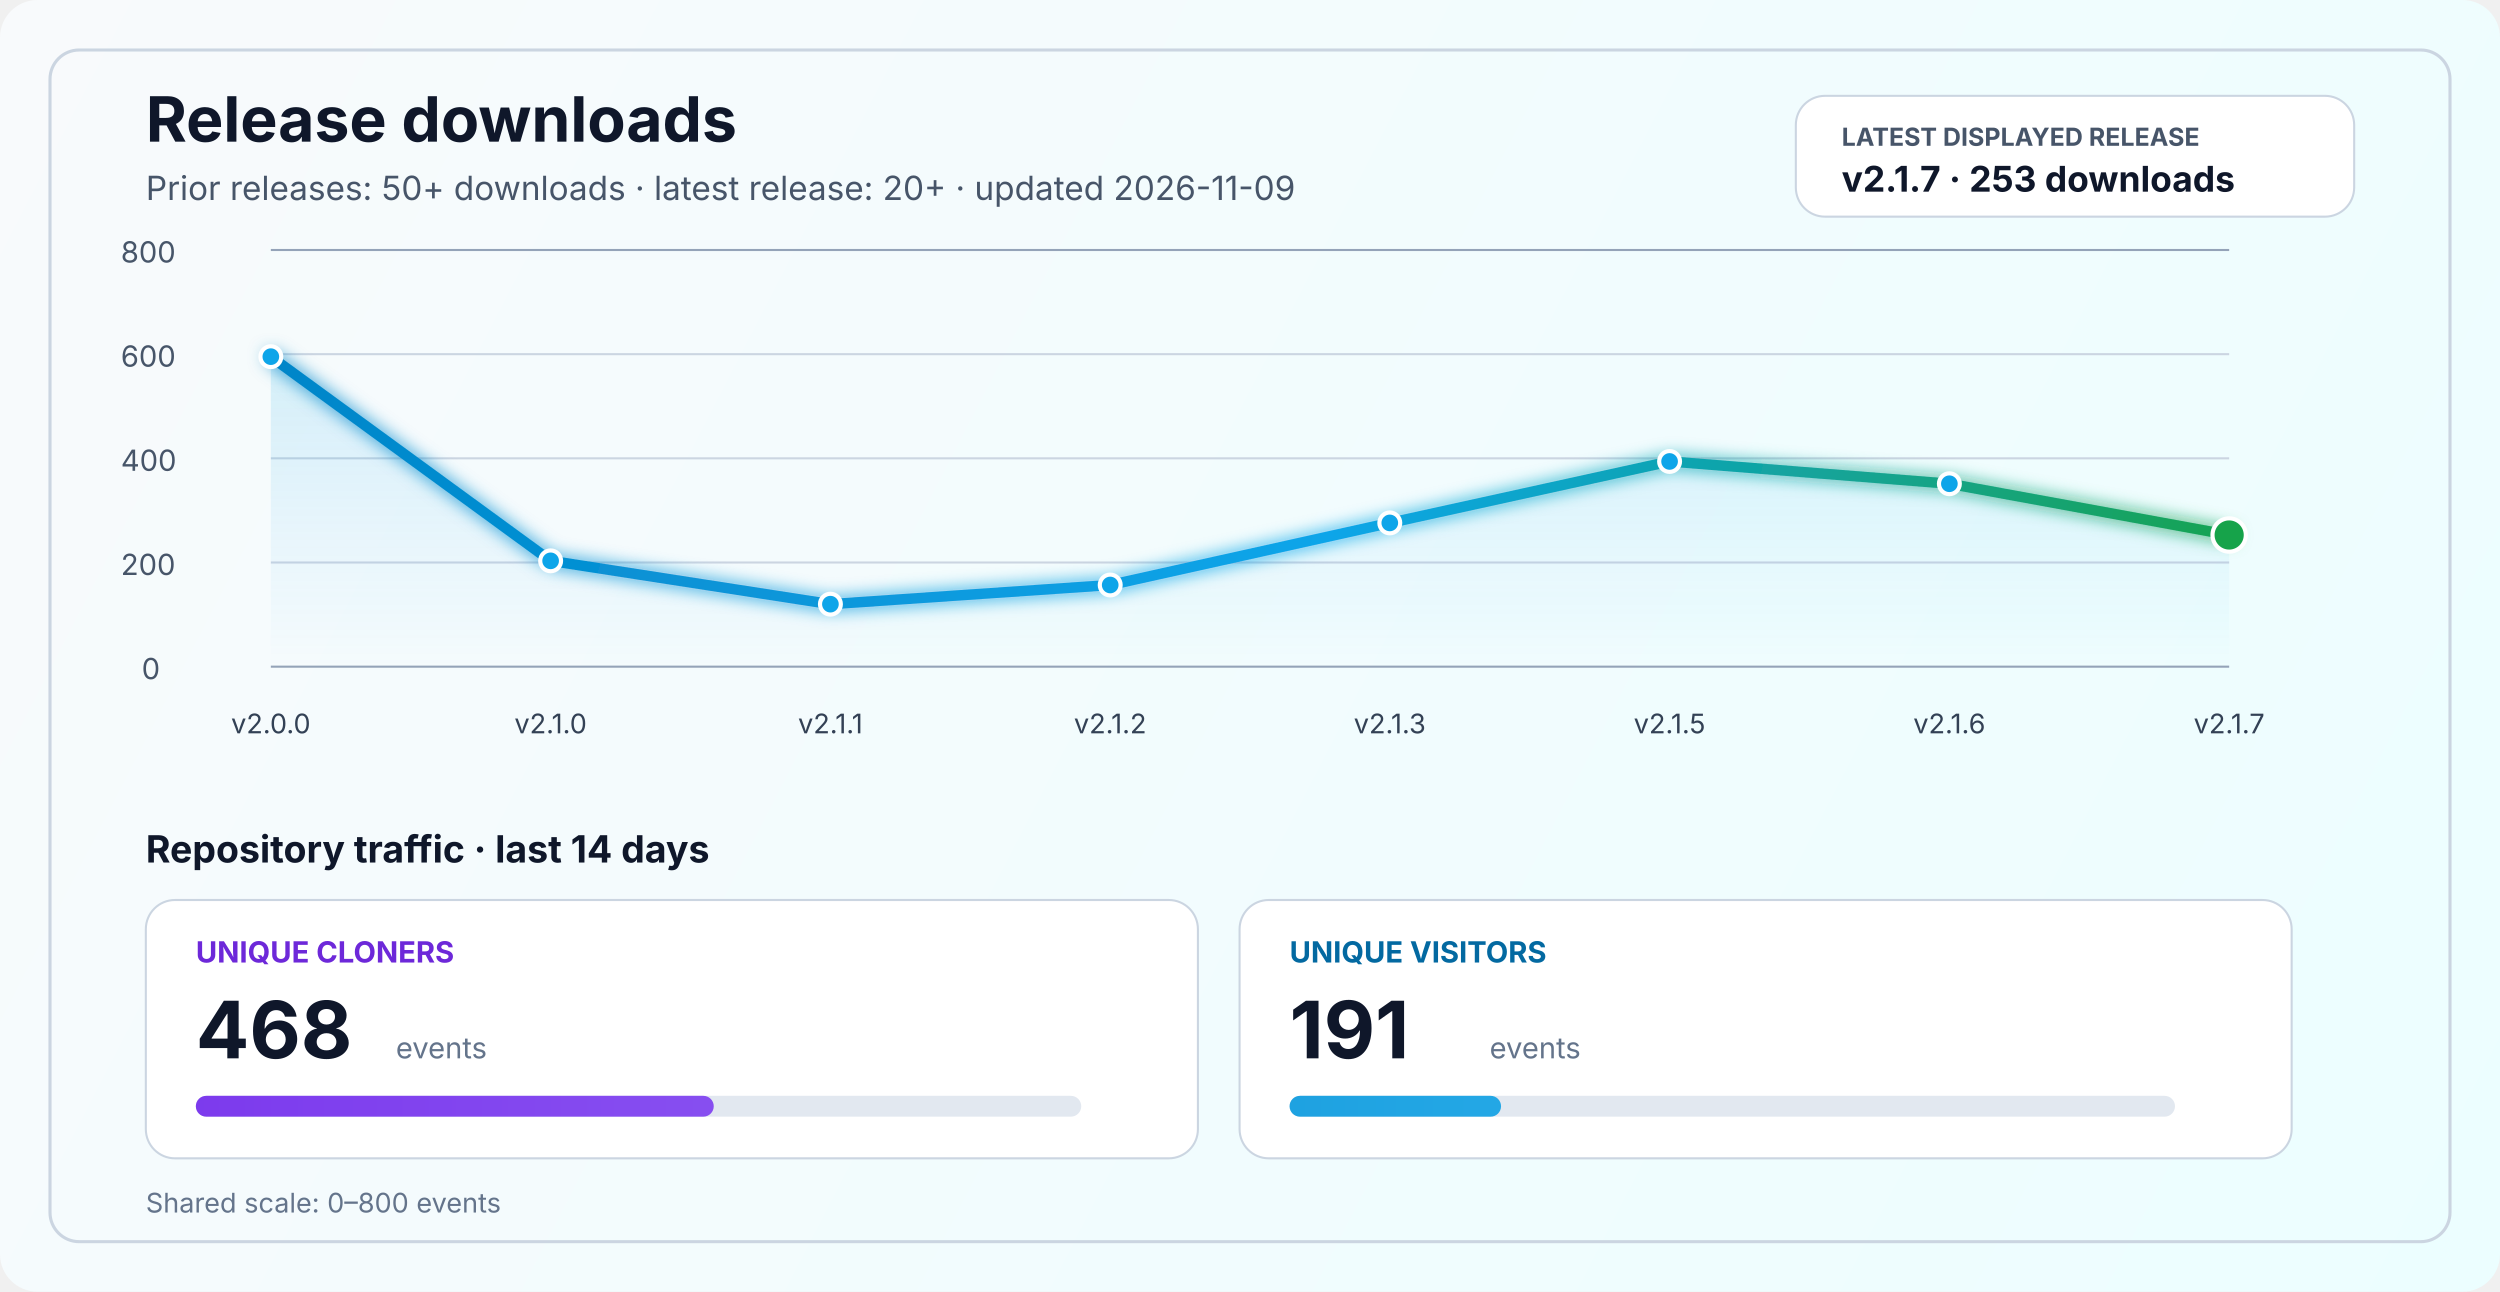
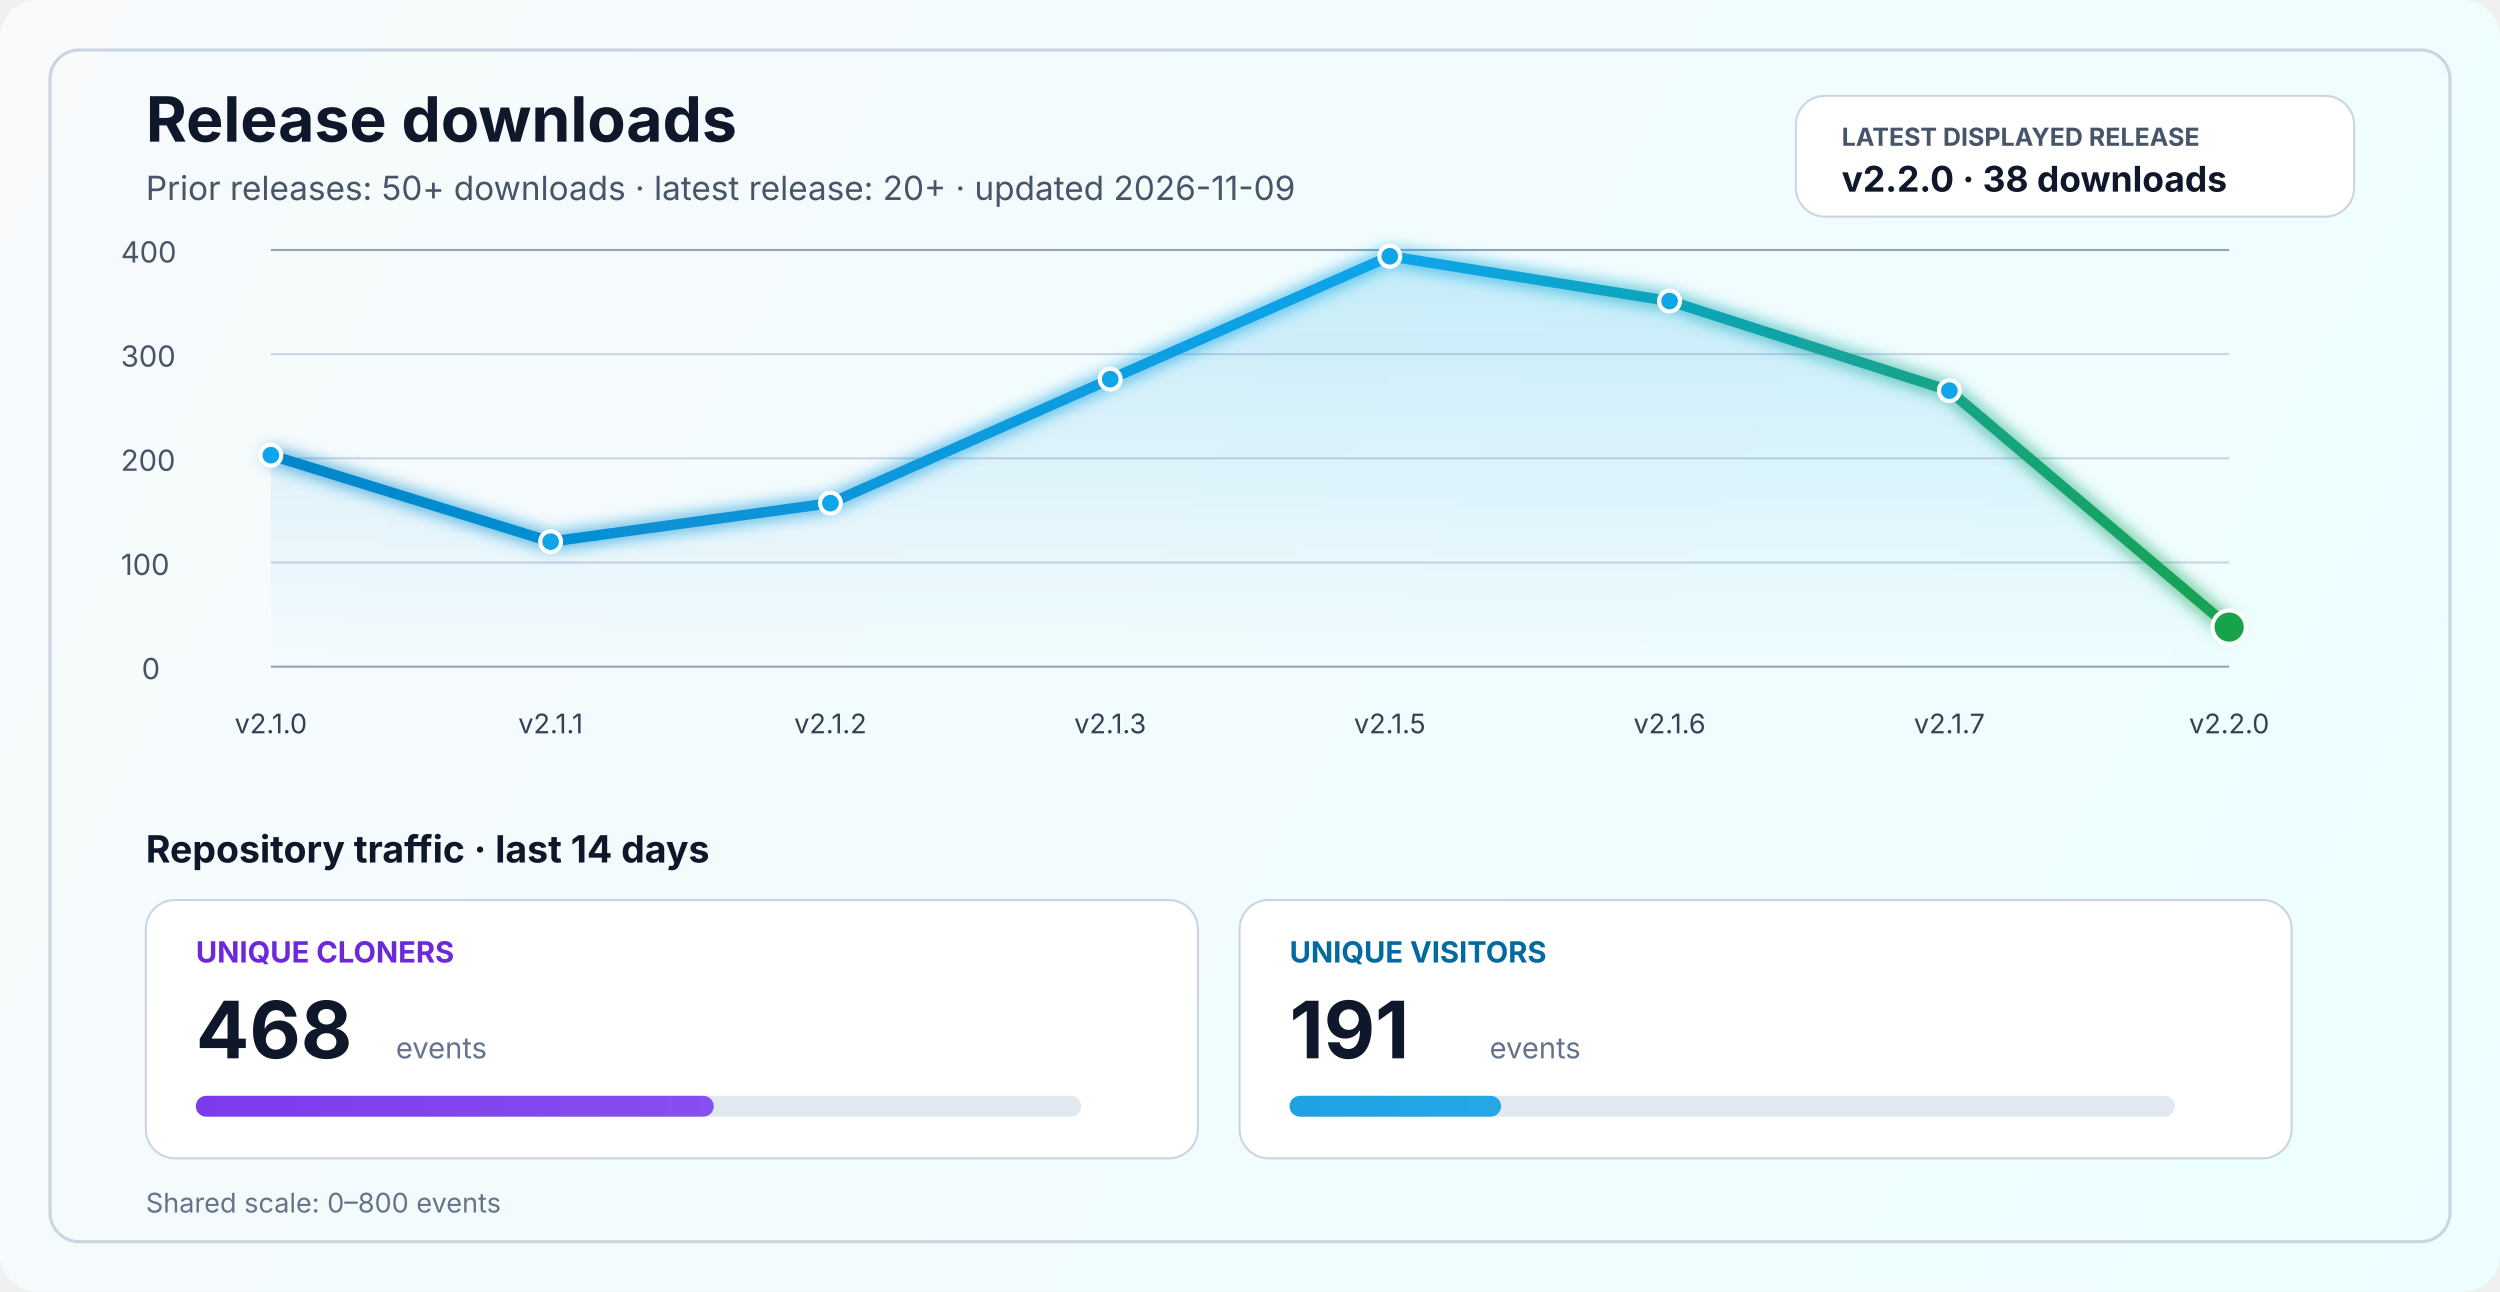
<svg xmlns="http://www.w3.org/2000/svg" width="1200" height="620" viewBox="0 0 1200 620" fill="none" role="img" aria-labelledby="title desc">
  <defs>
    <linearGradient id="bg" x1="0" y1="0" x2="1200" y2="620" gradientUnits="userSpaceOnUse">
      <stop stop-color="#F8FAFC" />
      <stop offset="1" stop-color="#ECFEFF" />
    </linearGradient>
    <linearGradient id="line" x1="130" y1="86" x2="1070" y2="340" gradientUnits="userSpaceOnUse">
      <stop stop-color="#0284C7" />
      <stop offset="0.55" stop-color="#0EA5E9" />
      <stop offset="1" stop-color="#16A34A" />
    </linearGradient>
    <linearGradient id="area" x1="0" y1="120" x2="0" y2="320" gradientUnits="userSpaceOnUse">
      <stop stop-color="#0EA5E9" stop-opacity="0.20" />
      <stop offset="1" stop-color="#0EA5E9" stop-opacity="0" />
    </linearGradient>
    <linearGradient id="cloneFill" x1="86" y1="450" x2="1110" y2="450" gradientUnits="userSpaceOnUse">
      <stop stop-color="#7C3AED" />
      <stop offset="1" stop-color="#A78BFA" />
    </linearGradient>
    <linearGradient id="viewFill" x1="86" y1="482" x2="1110" y2="482" gradientUnits="userSpaceOnUse">
      <stop stop-color="#0284C7" />
      <stop offset="1" stop-color="#38BDF8" />
    </linearGradient>
    <filter id="glow" x="-50%" y="-50%" width="200%" height="200%">
      <feGaussianBlur stdDeviation="4" result="blur" />
      <feMerge>
        <feMergeNode in="blur" />
        <feMergeNode in="SourceGraphic" />
      </feMerge>
    </filter>
  </defs>
  <rect width="1200" height="620" rx="18" fill="url(#bg)" />
  <rect x="24" y="24" width="1152" height="572" rx="14" stroke="#CBD5E1" stroke-width="1.5" />
  <text x="70" y="68" fill="#0F172A" font-size="30" font-family="SF Pro Display, -apple-system, BlinkMacSystemFont, Segoe UI, sans-serif" font-weight="700">Release downloads</text>
  <text x="70" y="96" fill="#475569" font-size="16" font-family="SF Pro Text, -apple-system, BlinkMacSystemFont, Segoe UI, sans-serif">Prior releases: 50+ downloads · latest release: 20+ · updated 2026-11-09</text>
  <rect x="862" y="46" width="268" height="58" rx="14" fill="#FFFFFF" stroke="#CBD5E1" stroke-width="1" />
  <text x="884" y="70" fill="#475569" font-size="12" font-family="SF Pro Text, -apple-system, BlinkMacSystemFont, Segoe UI, sans-serif" font-weight="700">LATEST DISPLAYED RELEASE</text>
-   <text x="884" y="92" fill="#0F172A" font-size="17" font-family="SF Pro Text, -apple-system, BlinkMacSystemFont, Segoe UI, sans-serif" font-weight="700">v2.1.7 · 253 downloads</text>
+   <text x="884" y="92" fill="#0F172A" font-size="17" font-family="SF Pro Text, -apple-system, BlinkMacSystemFont, Segoe UI, sans-serif" font-weight="700">v2.2.0 · 38 downloads</text>
  <line x1="130" y1="320.0" x2="1070" y2="320.0" stroke="#94A3B8" stroke-width="1" />
  <line x1="130" y1="270.0" x2="1070" y2="270.0" stroke="#CBD5E1" stroke-width="1" />
  <line x1="130" y1="220.0" x2="1070" y2="220.0" stroke="#CBD5E1" stroke-width="1" />
  <line x1="130" y1="170.0" x2="1070" y2="170.0" stroke="#CBD5E1" stroke-width="1" />
  <line x1="130" y1="120.0" x2="1070" y2="120.0" stroke="#94A3B8" stroke-width="1" />
  <text x="68" y="326.0" fill="#475569" font-size="14" font-family="SF Pro Text, -apple-system, BlinkMacSystemFont, Segoe UI, sans-serif">0</text>
-   <text x="58" y="276.0" fill="#475569" font-size="14" font-family="SF Pro Text, -apple-system, BlinkMacSystemFont, Segoe UI, sans-serif">200</text>
-   <text x="58" y="226.0" fill="#475569" font-size="14" font-family="SF Pro Text, -apple-system, BlinkMacSystemFont, Segoe UI, sans-serif">400</text>
-   <text x="58" y="176.0" fill="#475569" font-size="14" font-family="SF Pro Text, -apple-system, BlinkMacSystemFont, Segoe UI, sans-serif">600</text>
-   <text x="58" y="126.0" fill="#475569" font-size="14" font-family="SF Pro Text, -apple-system, BlinkMacSystemFont, Segoe UI, sans-serif">800</text>
-   <path d="M 130.0 171.2 L 264.3 269.2 L 398.6 290.0 L 532.9 280.8 L 667.1 251.0 L 801.4 221.5 L 935.7 232.2 L 1070.0 256.8 L 1070 320 L 130 320 Z" fill="url(#area)" />
-   <polyline points="130.0,171.2 264.3,269.2 398.6,290.0 532.9,280.8 667.1,251.0 801.4,221.5 935.7,232.2 1070.0,256.8" fill="none" stroke="url(#line)" stroke-width="5" stroke-linecap="round" stroke-linejoin="round" filter="url(#glow)" />
-   <circle cx="130.0" cy="171.2" r="5" fill="#0EA5E9" stroke="#FFFFFF" stroke-width="2" />
-   <circle cx="264.3" cy="269.2" r="5" fill="#0EA5E9" stroke="#FFFFFF" stroke-width="2" />
-   <circle cx="398.6" cy="290.0" r="5" fill="#0EA5E9" stroke="#FFFFFF" stroke-width="2" />
-   <circle cx="532.9" cy="280.8" r="5" fill="#0EA5E9" stroke="#FFFFFF" stroke-width="2" />
-   <circle cx="667.1" cy="251.0" r="5" fill="#0EA5E9" stroke="#FFFFFF" stroke-width="2" />
-   <circle cx="801.4" cy="221.5" r="5" fill="#0EA5E9" stroke="#FFFFFF" stroke-width="2" />
-   <circle cx="935.7" cy="232.2" r="5" fill="#0EA5E9" stroke="#FFFFFF" stroke-width="2" />
-   <circle cx="1070.0" cy="256.8" r="8" fill="#16A34A" stroke="#FFFFFF" stroke-width="2" />
-   <text x="130.0" y="352" text-anchor="middle" fill="#334155" font-size="13" font-family="SF Pro Text, -apple-system, BlinkMacSystemFont, Segoe UI, sans-serif">v2.0.0</text>
-   <text x="264.3" y="352" text-anchor="middle" fill="#334155" font-size="13" font-family="SF Pro Text, -apple-system, BlinkMacSystemFont, Segoe UI, sans-serif">v2.1.0</text>
-   <text x="398.6" y="352" text-anchor="middle" fill="#334155" font-size="13" font-family="SF Pro Text, -apple-system, BlinkMacSystemFont, Segoe UI, sans-serif">v2.1.1</text>
-   <text x="532.9" y="352" text-anchor="middle" fill="#334155" font-size="13" font-family="SF Pro Text, -apple-system, BlinkMacSystemFont, Segoe UI, sans-serif">v2.1.2</text>
-   <text x="667.1" y="352" text-anchor="middle" fill="#334155" font-size="13" font-family="SF Pro Text, -apple-system, BlinkMacSystemFont, Segoe UI, sans-serif">v2.1.3</text>
-   <text x="801.4" y="352" text-anchor="middle" fill="#334155" font-size="13" font-family="SF Pro Text, -apple-system, BlinkMacSystemFont, Segoe UI, sans-serif">v2.1.5</text>
-   <text x="935.7" y="352" text-anchor="middle" fill="#334155" font-size="13" font-family="SF Pro Text, -apple-system, BlinkMacSystemFont, Segoe UI, sans-serif">v2.1.6</text>
-   <text x="1070.0" y="352" text-anchor="middle" fill="#334155" font-size="13" font-family="SF Pro Text, -apple-system, BlinkMacSystemFont, Segoe UI, sans-serif">v2.1.7</text>
+   <text x="58" y="276.0" fill="#475569" font-size="14" font-family="SF Pro Text, -apple-system, BlinkMacSystemFont, Segoe UI, sans-serif">100</text>
+   <text x="58" y="226.0" fill="#475569" font-size="14" font-family="SF Pro Text, -apple-system, BlinkMacSystemFont, Segoe UI, sans-serif">200</text>
+   <text x="58" y="176.0" fill="#475569" font-size="14" font-family="SF Pro Text, -apple-system, BlinkMacSystemFont, Segoe UI, sans-serif">300</text>
+   <text x="58" y="126.0" fill="#475569" font-size="14" font-family="SF Pro Text, -apple-system, BlinkMacSystemFont, Segoe UI, sans-serif">400</text>
+   <path d="M 130.0 218.5 L 264.3 260.0 L 398.6 241.5 L 532.9 182.0 L 667.1 123.0 L 801.4 144.5 L 935.7 187.5 L 1070.0 301.0 L 1070 320 L 130 320 Z" fill="url(#area)" />
+   <polyline points="130.0,218.5 264.3,260.0 398.6,241.5 532.9,182.0 667.1,123.0 801.4,144.5 935.7,187.5 1070.0,301.0" fill="none" stroke="url(#line)" stroke-width="5" stroke-linecap="round" stroke-linejoin="round" filter="url(#glow)" />
+   <circle cx="130.0" cy="218.5" r="5" fill="#0EA5E9" stroke="#FFFFFF" stroke-width="2" />
+   <circle cx="264.3" cy="260.0" r="5" fill="#0EA5E9" stroke="#FFFFFF" stroke-width="2" />
+   <circle cx="398.6" cy="241.5" r="5" fill="#0EA5E9" stroke="#FFFFFF" stroke-width="2" />
+   <circle cx="532.9" cy="182.0" r="5" fill="#0EA5E9" stroke="#FFFFFF" stroke-width="2" />
+   <circle cx="667.1" cy="123.0" r="5" fill="#0EA5E9" stroke="#FFFFFF" stroke-width="2" />
+   <circle cx="801.4" cy="144.5" r="5" fill="#0EA5E9" stroke="#FFFFFF" stroke-width="2" />
+   <circle cx="935.7" cy="187.5" r="5" fill="#0EA5E9" stroke="#FFFFFF" stroke-width="2" />
+   <circle cx="1070.0" cy="301.0" r="8" fill="#16A34A" stroke="#FFFFFF" stroke-width="2" />
+   <text x="130.0" y="352" text-anchor="middle" fill="#334155" font-size="13" font-family="SF Pro Text, -apple-system, BlinkMacSystemFont, Segoe UI, sans-serif">v2.1.0</text>
+   <text x="264.3" y="352" text-anchor="middle" fill="#334155" font-size="13" font-family="SF Pro Text, -apple-system, BlinkMacSystemFont, Segoe UI, sans-serif">v2.1.1</text>
+   <text x="398.6" y="352" text-anchor="middle" fill="#334155" font-size="13" font-family="SF Pro Text, -apple-system, BlinkMacSystemFont, Segoe UI, sans-serif">v2.1.2</text>
+   <text x="532.9" y="352" text-anchor="middle" fill="#334155" font-size="13" font-family="SF Pro Text, -apple-system, BlinkMacSystemFont, Segoe UI, sans-serif">v2.1.3</text>
+   <text x="667.1" y="352" text-anchor="middle" fill="#334155" font-size="13" font-family="SF Pro Text, -apple-system, BlinkMacSystemFont, Segoe UI, sans-serif">v2.1.5</text>
+   <text x="801.4" y="352" text-anchor="middle" fill="#334155" font-size="13" font-family="SF Pro Text, -apple-system, BlinkMacSystemFont, Segoe UI, sans-serif">v2.1.6</text>
+   <text x="935.7" y="352" text-anchor="middle" fill="#334155" font-size="13" font-family="SF Pro Text, -apple-system, BlinkMacSystemFont, Segoe UI, sans-serif">v2.1.7</text>
+   <text x="1070.0" y="352" text-anchor="middle" fill="#334155" font-size="13" font-family="SF Pro Text, -apple-system, BlinkMacSystemFont, Segoe UI, sans-serif">v2.2.0</text>
  <text x="70" y="414" fill="#0F172A" font-size="18" font-family="SF Pro Text, -apple-system, BlinkMacSystemFont, Segoe UI, sans-serif" font-weight="700">Repository traffic · last 14 days</text>
  <rect x="70" y="432" width="505" height="124" rx="14" fill="#FFFFFF" stroke="#CBD5E1" stroke-width="1" />
  <text x="94" y="462" fill="#6D28D9" font-size="14" font-family="SF Pro Text, -apple-system, BlinkMacSystemFont, Segoe UI, sans-serif" font-weight="700">UNIQUE CLONERS</text>
  <text x="94" y="508" fill="#0F172A" font-size="38" font-family="SF Pro Display, -apple-system, BlinkMacSystemFont, Segoe UI, sans-serif" font-weight="700">468</text>
  <text x="190" y="508" fill="#64748B" font-size="14" font-family="SF Pro Text, -apple-system, BlinkMacSystemFont, Segoe UI, sans-serif">events</text>
  <rect x="94" y="526" width="425" height="10" rx="5" fill="#E2E8F0" />
  <rect x="94" y="526" width="248.6" height="10" rx="5" fill="url(#cloneFill)" />
  <rect x="595" y="432" width="505" height="124" rx="14" fill="#FFFFFF" stroke="#CBD5E1" stroke-width="1" />
  <text x="619" y="462" fill="#0369A1" font-size="14" font-family="SF Pro Text, -apple-system, BlinkMacSystemFont, Segoe UI, sans-serif" font-weight="700">UNIQUE VISITORS</text>
  <text x="619" y="508" fill="#0F172A" font-size="38" font-family="SF Pro Display, -apple-system, BlinkMacSystemFont, Segoe UI, sans-serif" font-weight="700">191</text>
  <text x="715" y="508" fill="#64748B" font-size="14" font-family="SF Pro Text, -apple-system, BlinkMacSystemFont, Segoe UI, sans-serif">events</text>
  <rect x="619" y="526" width="425" height="10" rx="5" fill="#E2E8F0" />
  <rect x="619" y="526" width="101.5" height="10" rx="5" fill="url(#viewFill)" />
  <text x="70" y="582" fill="#64748B" font-size="13" font-family="SF Pro Text, -apple-system, BlinkMacSystemFont, Segoe UI, sans-serif">Shared scale: 0–800 events</text>
</svg>
